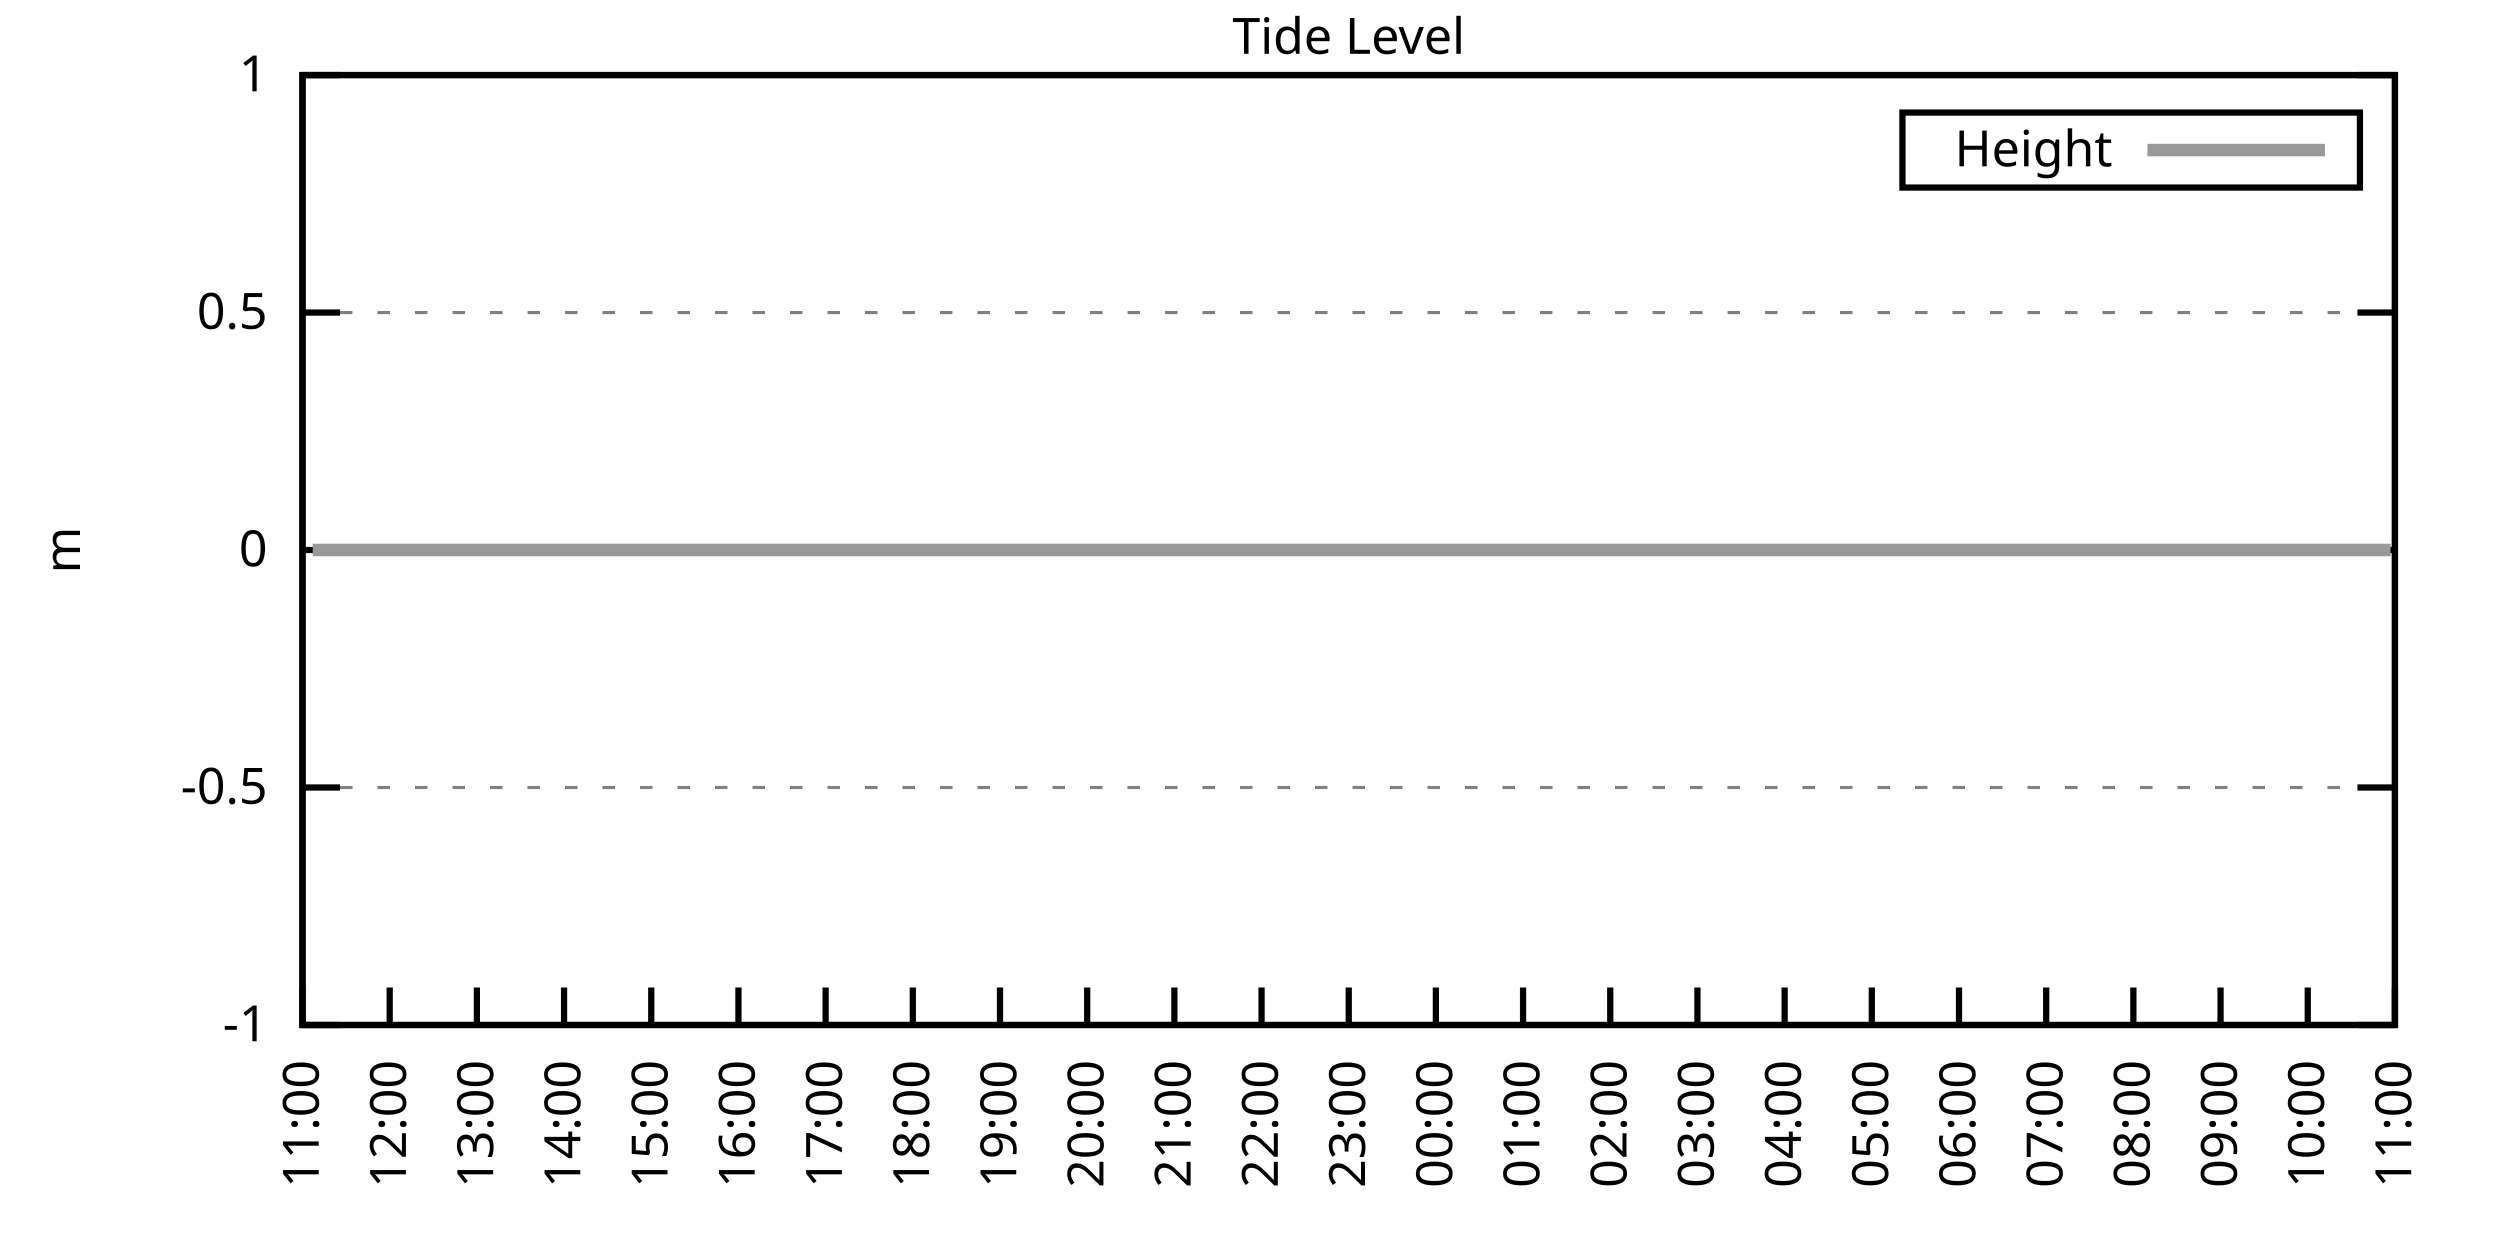
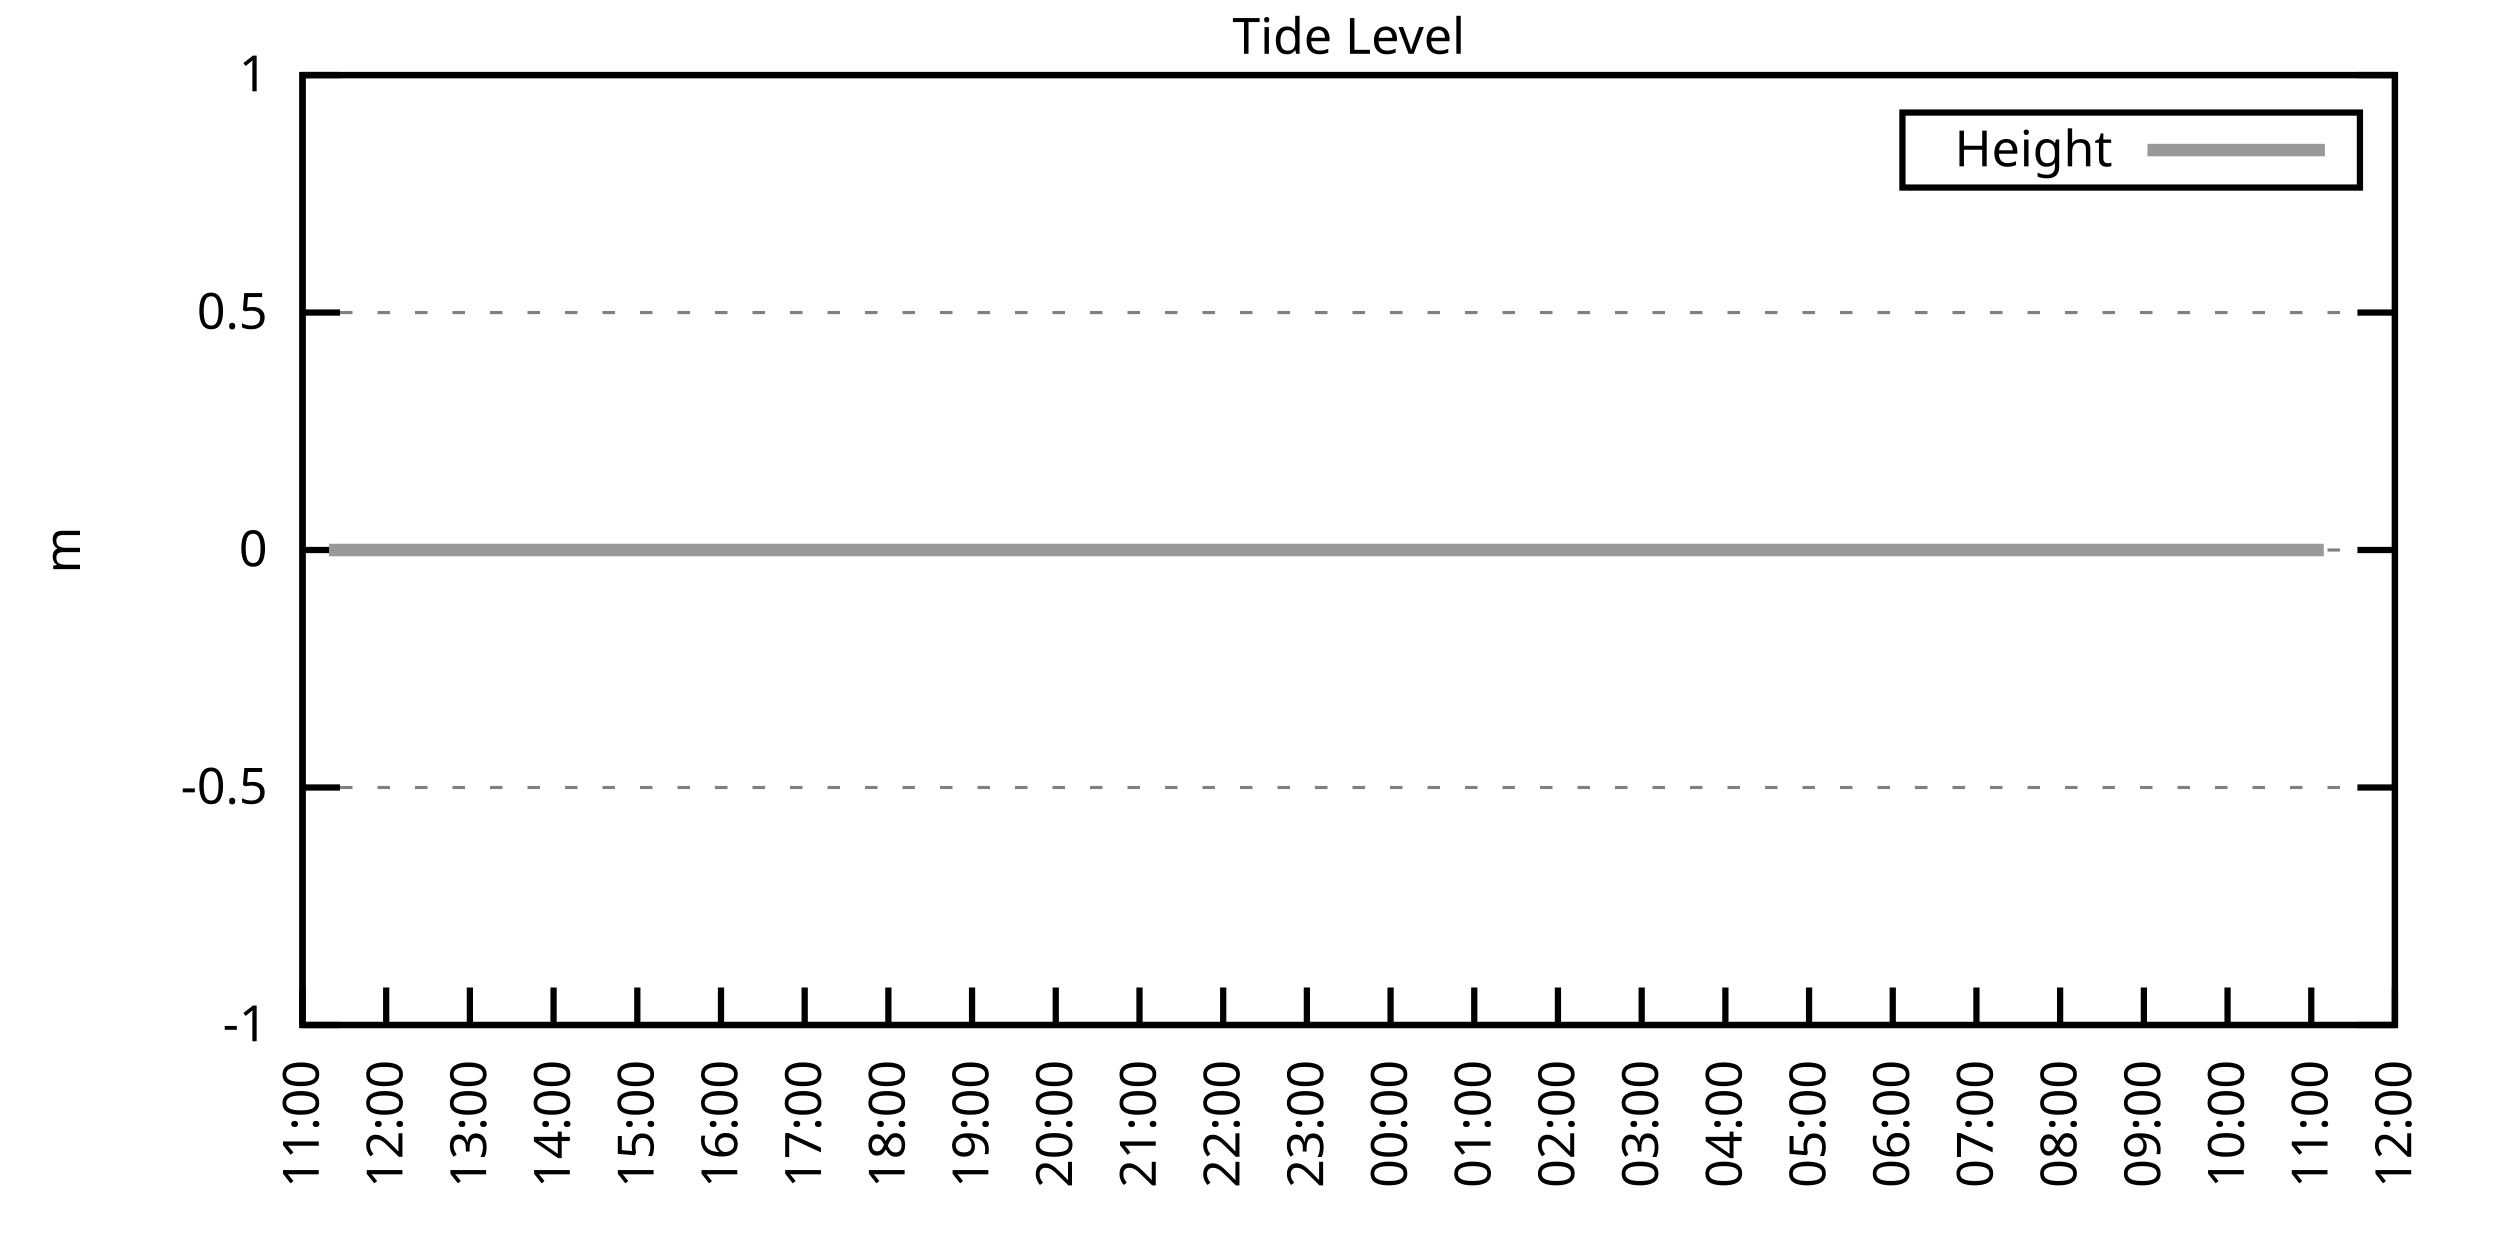
<svg xmlns="http://www.w3.org/2000/svg" xmlns:xlink="http://www.w3.org/1999/xlink" width="400" height="200" viewBox="0 0 400 200">
  <g id="gnuplot_canvas">
    <rect x="0" y="0" width="400" height="200" fill="none" />
    <defs>
      <circle id="gpDot" r="0.5" stroke-width="0.5" stroke="currentColor" />
      <path id="gpPt0" stroke-width="0.333" stroke="currentColor" d="M-1,0 h2 M0,-1 v2" />
      <path id="gpPt1" stroke-width="0.333" stroke="currentColor" d="M-1,-1 L1,1 M1,-1 L-1,1" />
      <path id="gpPt2" stroke-width="0.333" stroke="currentColor" d="M-1,0 L1,0 M0,-1 L0,1 M-1,-1 L1,1 M-1,1 L1,-1" />
      <rect id="gpPt3" stroke-width="0.333" stroke="currentColor" x="-1" y="-1" width="2" height="2" />
      <rect id="gpPt4" stroke-width="0.333" stroke="currentColor" fill="currentColor" x="-1" y="-1" width="2" height="2" />
      <circle id="gpPt5" stroke-width="0.333" stroke="currentColor" cx="0" cy="0" r="1" />
      <use xlink:href="#gpPt5" id="gpPt6" fill="currentColor" stroke="none" />
      <path id="gpPt7" stroke-width="0.333" stroke="currentColor" d="M0,-1.33 L-1.33,0.67 L1.33,0.67 z" />
      <use xlink:href="#gpPt7" id="gpPt8" fill="currentColor" stroke="none" />
      <use xlink:href="#gpPt7" id="gpPt9" stroke="currentColor" transform="rotate(180)" />
      <use xlink:href="#gpPt9" id="gpPt10" fill="currentColor" stroke="none" />
      <use xlink:href="#gpPt3" id="gpPt11" stroke="currentColor" transform="rotate(45)" />
      <use xlink:href="#gpPt11" id="gpPt12" fill="currentColor" stroke="none" />
      <path id="gpPt13" stroke-width="0.333" stroke="currentColor" d="M0,1.330 L1.265,0.411 L0.782,-1.067 L-0.782,-1.076 L-1.265,0.411 z" />
      <use xlink:href="#gpPt13" id="gpPt14" fill="currentColor" stroke="none" />
      <filter id="textbox" filterUnits="objectBoundingBox" x="0" y="0" height="1" width="1">
        <feFlood flood-color="white" flood-opacity="1" result="bgnd" />
        <feComposite in="SourceGraphic" in2="bgnd" operator="atop" />
      </filter>
      <filter id="greybox" filterUnits="objectBoundingBox" x="0" y="0" height="1" width="1">
        <feFlood flood-color="lightgrey" flood-opacity="1" result="grey" />
        <feComposite in="SourceGraphic" in2="grey" operator="atop" />
      </filter>
    </defs>
    <g fill="none" color="white" stroke="currentColor" stroke-width="1.00" stroke-linecap="butt" stroke-linejoin="miter">
</g>
    <g fill="none" color="black" stroke="currentColor" stroke-width="1.00" stroke-linecap="butt" stroke-linejoin="miter">
      <g stroke="none" shape-rendering="crispEdges">
        <polygon fill="rgb(255, 255, 255)" points="48.40,164.00 383.18,164.00 383.18,12.02 48.40,12.02 " />
      </g>
    </g>
    <g fill="none" color="black" stroke="currentColor" stroke-width="1.00" stroke-linecap="butt" stroke-linejoin="miter">
</g>
    <g fill="none" color="black" stroke="black" stroke-width="0.50" stroke-linecap="butt" stroke-linejoin="miter">
</g>
    <g fill="none" color="gray" stroke="currentColor" stroke-width="0.50" stroke-linecap="butt" stroke-linejoin="miter">
      <path stroke="gray" stroke-dasharray="2,4" class="gridline" d="M48.40,164.00 L383.19,164.00  " />
    </g>
    <g fill="none" color="gray" stroke="gray" stroke-width="1.00" stroke-linecap="butt" stroke-linejoin="miter">
</g>
    <g fill="none" color="black" stroke="currentColor" stroke-width="1.00" stroke-linecap="butt" stroke-linejoin="miter">
      <path stroke="black" d="M48.40,164.00 L54.40,164.00 M383.19,164.00 L377.19,164.00  " />
      <g transform="translate(42.80,166.60)" stroke="none" fill="black" font-family="Sans" font-size="8.00" text-anchor="end">
        <text>
          <tspan font-family="Sans">-1</tspan>
        </text>
      </g>
    </g>
    <g fill="none" color="black" stroke="currentColor" stroke-width="1.00" stroke-linecap="butt" stroke-linejoin="miter">
</g>
    <g fill="none" color="black" stroke="black" stroke-width="0.50" stroke-linecap="butt" stroke-linejoin="miter">
</g>
    <g fill="none" color="gray" stroke="currentColor" stroke-width="0.50" stroke-linecap="butt" stroke-linejoin="miter">
      <path stroke="gray" stroke-dasharray="2,4" class="gridline" d="M48.40,126.00 L383.19,126.00  " />
    </g>
    <g fill="none" color="gray" stroke="gray" stroke-width="1.00" stroke-linecap="butt" stroke-linejoin="miter">
</g>
    <g fill="none" color="black" stroke="currentColor" stroke-width="1.00" stroke-linecap="butt" stroke-linejoin="miter">
      <path stroke="black" d="M48.40,126.00 L54.40,126.00 M383.19,126.00 L377.19,126.00  " />
      <g transform="translate(42.80,128.60)" stroke="none" fill="black" font-family="Sans" font-size="8.00" text-anchor="end">
        <text>
          <tspan font-family="Sans">-0.5</tspan>
        </text>
      </g>
    </g>
    <g fill="none" color="black" stroke="currentColor" stroke-width="1.00" stroke-linecap="butt" stroke-linejoin="miter">
</g>
    <g fill="none" color="black" stroke="black" stroke-width="0.50" stroke-linecap="butt" stroke-linejoin="miter">
</g>
    <g fill="none" color="gray" stroke="currentColor" stroke-width="0.50" stroke-linecap="butt" stroke-linejoin="miter">
      <path stroke="gray" stroke-dasharray="2,4" class="gridline" d="M48.40,88.00 L383.19,88.00  " />
    </g>
    <g fill="none" color="gray" stroke="gray" stroke-width="1.00" stroke-linecap="butt" stroke-linejoin="miter">
</g>
    <g fill="none" color="black" stroke="currentColor" stroke-width="1.00" stroke-linecap="butt" stroke-linejoin="miter">
      <path stroke="black" d="M48.40,88.00 L54.40,88.00 M383.19,88.00 L377.19,88.00  " />
      <g transform="translate(42.80,90.60)" stroke="none" fill="black" font-family="Sans" font-size="8.00" text-anchor="end">
        <text>
          <tspan font-family="Sans"> 0</tspan>
        </text>
      </g>
    </g>
    <g fill="none" color="black" stroke="currentColor" stroke-width="1.00" stroke-linecap="butt" stroke-linejoin="miter">
</g>
    <g fill="none" color="black" stroke="black" stroke-width="0.50" stroke-linecap="butt" stroke-linejoin="miter">
</g>
    <g fill="none" color="gray" stroke="currentColor" stroke-width="0.50" stroke-linecap="butt" stroke-linejoin="miter">
      <path stroke="gray" stroke-dasharray="2,4" class="gridline" d="M48.40,50.01 L383.19,50.01  " />
    </g>
    <g fill="none" color="gray" stroke="gray" stroke-width="1.00" stroke-linecap="butt" stroke-linejoin="miter">
</g>
    <g fill="none" color="black" stroke="currentColor" stroke-width="1.00" stroke-linecap="butt" stroke-linejoin="miter">
      <path stroke="black" d="M48.40,50.01 L54.40,50.01 M383.19,50.01 L377.19,50.01  " />
      <g transform="translate(42.80,52.61)" stroke="none" fill="black" font-family="Sans" font-size="8.00" text-anchor="end">
        <text>
          <tspan font-family="Sans"> 0.5</tspan>
        </text>
      </g>
    </g>
    <g fill="none" color="black" stroke="currentColor" stroke-width="1.00" stroke-linecap="butt" stroke-linejoin="miter">
</g>
    <g fill="none" color="black" stroke="black" stroke-width="0.50" stroke-linecap="butt" stroke-linejoin="miter">
</g>
    <g fill="none" color="gray" stroke="currentColor" stroke-width="0.50" stroke-linecap="butt" stroke-linejoin="miter">
      <path stroke="gray" stroke-dasharray="2,4" class="gridline" d="M48.40,12.01 L383.19,12.01  " />
    </g>
    <g fill="none" color="gray" stroke="gray" stroke-width="1.00" stroke-linecap="butt" stroke-linejoin="miter">
</g>
    <g fill="none" color="black" stroke="currentColor" stroke-width="1.00" stroke-linecap="butt" stroke-linejoin="miter">
      <path stroke="black" d="M48.40,12.01 L54.40,12.01 M383.19,12.01 L377.19,12.01  " />
      <g transform="translate(42.80,14.61)" stroke="none" fill="black" font-family="Sans" font-size="8.00" text-anchor="end">
        <text>
          <tspan font-family="Sans"> 1</tspan>
        </text>
      </g>
    </g>
    <g fill="none" color="black" stroke="currentColor" stroke-width="1.00" stroke-linecap="butt" stroke-linejoin="miter">
      <path stroke="black" d="M48.40,164.00 L48.40,158.00  " />
      <g transform="translate(51.00,169.60) rotate(270.00)" stroke="none" fill="black" font-family="Sans" font-size="8.00" text-anchor="end">
        <text>
          <tspan font-family="Sans">11:00</tspan>
        </text>
      </g>
    </g>
    <g fill="none" color="black" stroke="currentColor" stroke-width="1.00" stroke-linecap="butt" stroke-linejoin="miter">
-       <path stroke="black" d="M62.35,164.00 L62.35,158.00  " />
-       <g transform="translate(64.95,169.60) rotate(270.00)" stroke="none" fill="black" font-family="Sans" font-size="8.00" text-anchor="end">
+       <path stroke="black" d="M61.79,164.00 L61.79,158.00  " />
+       <g transform="translate(64.39,169.60) rotate(270.00)" stroke="none" fill="black" font-family="Sans" font-size="8.00" text-anchor="end">
        <text>
          <tspan font-family="Sans">12:00</tspan>
        </text>
      </g>
    </g>
    <g fill="none" color="black" stroke="currentColor" stroke-width="1.00" stroke-linecap="butt" stroke-linejoin="miter">
-       <path stroke="black" d="M76.30,164.00 L76.30,158.00  " />
-       <g transform="translate(78.90,169.60) rotate(270.00)" stroke="none" fill="black" font-family="Sans" font-size="8.00" text-anchor="end">
+       <path stroke="black" d="M75.18,164.00 L75.18,158.00  " />
+       <g transform="translate(77.78,169.60) rotate(270.00)" stroke="none" fill="black" font-family="Sans" font-size="8.00" text-anchor="end">
        <text>
          <tspan font-family="Sans">13:00</tspan>
        </text>
      </g>
    </g>
    <g fill="none" color="black" stroke="currentColor" stroke-width="1.00" stroke-linecap="butt" stroke-linejoin="miter">
-       <path stroke="black" d="M90.25,164.00 L90.25,158.00  " />
-       <g transform="translate(92.85,169.60) rotate(270.00)" stroke="none" fill="black" font-family="Sans" font-size="8.00" text-anchor="end">
+       <path stroke="black" d="M88.57,164.00 L88.57,158.00  " />
+       <g transform="translate(91.17,169.60) rotate(270.00)" stroke="none" fill="black" font-family="Sans" font-size="8.00" text-anchor="end">
        <text>
          <tspan font-family="Sans">14:00</tspan>
        </text>
      </g>
    </g>
    <g fill="none" color="black" stroke="currentColor" stroke-width="1.00" stroke-linecap="butt" stroke-linejoin="miter">
-       <path stroke="black" d="M104.20,164.00 L104.20,158.00  " />
-       <g transform="translate(106.80,169.60) rotate(270.00)" stroke="none" fill="black" font-family="Sans" font-size="8.00" text-anchor="end">
+       <path stroke="black" d="M101.97,164.00 L101.97,158.00  " />
+       <g transform="translate(104.57,169.60) rotate(270.00)" stroke="none" fill="black" font-family="Sans" font-size="8.00" text-anchor="end">
        <text>
          <tspan font-family="Sans">15:00</tspan>
        </text>
      </g>
    </g>
    <g fill="none" color="black" stroke="currentColor" stroke-width="1.00" stroke-linecap="butt" stroke-linejoin="miter">
-       <path stroke="black" d="M118.15,164.00 L118.15,158.00  " />
-       <g transform="translate(120.75,169.60) rotate(270.00)" stroke="none" fill="black" font-family="Sans" font-size="8.00" text-anchor="end">
+       <path stroke="black" d="M115.36,164.00 L115.36,158.00  " />
+       <g transform="translate(117.96,169.60) rotate(270.00)" stroke="none" fill="black" font-family="Sans" font-size="8.00" text-anchor="end">
        <text>
          <tspan font-family="Sans">16:00</tspan>
        </text>
      </g>
    </g>
    <g fill="none" color="black" stroke="currentColor" stroke-width="1.00" stroke-linecap="butt" stroke-linejoin="miter">
-       <path stroke="black" d="M132.10,164.00 L132.10,158.00  " />
-       <g transform="translate(134.70,169.60) rotate(270.00)" stroke="none" fill="black" font-family="Sans" font-size="8.00" text-anchor="end">
+       <path stroke="black" d="M128.75,164.00 L128.75,158.00  " />
+       <g transform="translate(131.35,169.60) rotate(270.00)" stroke="none" fill="black" font-family="Sans" font-size="8.00" text-anchor="end">
        <text>
          <tspan font-family="Sans">17:00</tspan>
        </text>
      </g>
    </g>
    <g fill="none" color="black" stroke="currentColor" stroke-width="1.00" stroke-linecap="butt" stroke-linejoin="miter">
-       <path stroke="black" d="M146.05,164.00 L146.05,158.00  " />
-       <g transform="translate(148.65,169.60) rotate(270.00)" stroke="none" fill="black" font-family="Sans" font-size="8.00" text-anchor="end">
+       <path stroke="black" d="M142.14,164.00 L142.14,158.00  " />
+       <g transform="translate(144.74,169.60) rotate(270.00)" stroke="none" fill="black" font-family="Sans" font-size="8.00" text-anchor="end">
        <text>
          <tspan font-family="Sans">18:00</tspan>
        </text>
      </g>
    </g>
    <g fill="none" color="black" stroke="currentColor" stroke-width="1.00" stroke-linecap="butt" stroke-linejoin="miter">
-       <path stroke="black" d="M160.00,164.00 L160.00,158.00  " />
-       <g transform="translate(162.60,169.60) rotate(270.00)" stroke="none" fill="black" font-family="Sans" font-size="8.00" text-anchor="end">
+       <path stroke="black" d="M155.53,164.00 L155.53,158.00  " />
+       <g transform="translate(158.13,169.60) rotate(270.00)" stroke="none" fill="black" font-family="Sans" font-size="8.00" text-anchor="end">
        <text>
          <tspan font-family="Sans">19:00</tspan>
        </text>
      </g>
    </g>
    <g fill="none" color="black" stroke="currentColor" stroke-width="1.00" stroke-linecap="butt" stroke-linejoin="miter">
-       <path stroke="black" d="M173.95,164.00 L173.95,158.00  " />
-       <g transform="translate(176.55,169.60) rotate(270.00)" stroke="none" fill="black" font-family="Sans" font-size="8.00" text-anchor="end">
+       <path stroke="black" d="M168.92,164.00 L168.92,158.00  " />
+       <g transform="translate(171.52,169.60) rotate(270.00)" stroke="none" fill="black" font-family="Sans" font-size="8.00" text-anchor="end">
        <text>
          <tspan font-family="Sans">20:00</tspan>
        </text>
      </g>
    </g>
    <g fill="none" color="black" stroke="currentColor" stroke-width="1.00" stroke-linecap="butt" stroke-linejoin="miter">
-       <path stroke="black" d="M187.90,164.00 L187.90,158.00  " />
-       <g transform="translate(190.50,169.60) rotate(270.00)" stroke="none" fill="black" font-family="Sans" font-size="8.00" text-anchor="end">
+       <path stroke="black" d="M182.32,164.00 L182.32,158.00  " />
+       <g transform="translate(184.92,169.60) rotate(270.00)" stroke="none" fill="black" font-family="Sans" font-size="8.00" text-anchor="end">
        <text>
          <tspan font-family="Sans">21:00</tspan>
        </text>
      </g>
    </g>
    <g fill="none" color="black" stroke="currentColor" stroke-width="1.00" stroke-linecap="butt" stroke-linejoin="miter">
-       <path stroke="black" d="M201.85,164.00 L201.85,158.00  " />
-       <g transform="translate(204.45,169.60) rotate(270.00)" stroke="none" fill="black" font-family="Sans" font-size="8.00" text-anchor="end">
+       <path stroke="black" d="M195.71,164.00 L195.71,158.00  " />
+       <g transform="translate(198.31,169.60) rotate(270.00)" stroke="none" fill="black" font-family="Sans" font-size="8.00" text-anchor="end">
        <text>
          <tspan font-family="Sans">22:00</tspan>
        </text>
      </g>
    </g>
    <g fill="none" color="black" stroke="currentColor" stroke-width="1.00" stroke-linecap="butt" stroke-linejoin="miter">
-       <path stroke="black" d="M215.80,164.00 L215.80,158.00  " />
-       <g transform="translate(218.40,169.60) rotate(270.00)" stroke="none" fill="black" font-family="Sans" font-size="8.00" text-anchor="end">
+       <path stroke="black" d="M209.10,164.00 L209.10,158.00  " />
+       <g transform="translate(211.70,169.60) rotate(270.00)" stroke="none" fill="black" font-family="Sans" font-size="8.00" text-anchor="end">
        <text>
          <tspan font-family="Sans">23:00</tspan>
        </text>
      </g>
    </g>
    <g fill="none" color="black" stroke="currentColor" stroke-width="1.00" stroke-linecap="butt" stroke-linejoin="miter">
-       <path stroke="black" d="M229.74,164.00 L229.74,158.00  " />
-       <g transform="translate(232.34,169.60) rotate(270.00)" stroke="none" fill="black" font-family="Sans" font-size="8.00" text-anchor="end">
+       <path stroke="black" d="M222.49,164.00 L222.49,158.00  " />
+       <g transform="translate(225.09,169.60) rotate(270.00)" stroke="none" fill="black" font-family="Sans" font-size="8.00" text-anchor="end">
        <text>
          <tspan font-family="Sans">00:00</tspan>
        </text>
      </g>
    </g>
    <g fill="none" color="black" stroke="currentColor" stroke-width="1.00" stroke-linecap="butt" stroke-linejoin="miter">
-       <path stroke="black" d="M243.69,164.00 L243.69,158.00  " />
-       <g transform="translate(246.29,169.60) rotate(270.00)" stroke="none" fill="black" font-family="Sans" font-size="8.00" text-anchor="end">
+       <path stroke="black" d="M235.88,164.00 L235.88,158.00  " />
+       <g transform="translate(238.48,169.60) rotate(270.00)" stroke="none" fill="black" font-family="Sans" font-size="8.00" text-anchor="end">
        <text>
          <tspan font-family="Sans">01:00</tspan>
        </text>
      </g>
    </g>
    <g fill="none" color="black" stroke="currentColor" stroke-width="1.00" stroke-linecap="butt" stroke-linejoin="miter">
-       <path stroke="black" d="M257.64,164.00 L257.64,158.00  " />
-       <g transform="translate(260.24,169.60) rotate(270.00)" stroke="none" fill="black" font-family="Sans" font-size="8.00" text-anchor="end">
+       <path stroke="black" d="M249.27,164.00 L249.27,158.00  " />
+       <g transform="translate(251.87,169.60) rotate(270.00)" stroke="none" fill="black" font-family="Sans" font-size="8.00" text-anchor="end">
        <text>
          <tspan font-family="Sans">02:00</tspan>
        </text>
      </g>
    </g>
    <g fill="none" color="black" stroke="currentColor" stroke-width="1.00" stroke-linecap="butt" stroke-linejoin="miter">
-       <path stroke="black" d="M271.59,164.00 L271.59,158.00  " />
-       <g transform="translate(274.19,169.60) rotate(270.00)" stroke="none" fill="black" font-family="Sans" font-size="8.00" text-anchor="end">
+       <path stroke="black" d="M262.67,164.00 L262.67,158.00  " />
+       <g transform="translate(265.27,169.60) rotate(270.00)" stroke="none" fill="black" font-family="Sans" font-size="8.00" text-anchor="end">
        <text>
          <tspan font-family="Sans">03:00</tspan>
        </text>
      </g>
    </g>
    <g fill="none" color="black" stroke="currentColor" stroke-width="1.00" stroke-linecap="butt" stroke-linejoin="miter">
-       <path stroke="black" d="M285.54,164.00 L285.54,158.00  " />
-       <g transform="translate(288.14,169.60) rotate(270.00)" stroke="none" fill="black" font-family="Sans" font-size="8.00" text-anchor="end">
+       <path stroke="black" d="M276.06,164.00 L276.06,158.00  " />
+       <g transform="translate(278.66,169.60) rotate(270.00)" stroke="none" fill="black" font-family="Sans" font-size="8.00" text-anchor="end">
        <text>
          <tspan font-family="Sans">04:00</tspan>
        </text>
      </g>
    </g>
    <g fill="none" color="black" stroke="currentColor" stroke-width="1.00" stroke-linecap="butt" stroke-linejoin="miter">
-       <path stroke="black" d="M299.49,164.00 L299.49,158.00  " />
-       <g transform="translate(302.09,169.60) rotate(270.00)" stroke="none" fill="black" font-family="Sans" font-size="8.00" text-anchor="end">
+       <path stroke="black" d="M289.45,164.00 L289.45,158.00  " />
+       <g transform="translate(292.05,169.60) rotate(270.00)" stroke="none" fill="black" font-family="Sans" font-size="8.00" text-anchor="end">
        <text>
          <tspan font-family="Sans">05:00</tspan>
        </text>
      </g>
    </g>
    <g fill="none" color="black" stroke="currentColor" stroke-width="1.00" stroke-linecap="butt" stroke-linejoin="miter">
-       <path stroke="black" d="M313.44,164.00 L313.44,158.00  " />
-       <g transform="translate(316.04,169.60) rotate(270.00)" stroke="none" fill="black" font-family="Sans" font-size="8.00" text-anchor="end">
+       <path stroke="black" d="M302.84,164.00 L302.84,158.00  " />
+       <g transform="translate(305.44,169.60) rotate(270.00)" stroke="none" fill="black" font-family="Sans" font-size="8.00" text-anchor="end">
        <text>
          <tspan font-family="Sans">06:00</tspan>
        </text>
      </g>
    </g>
    <g fill="none" color="black" stroke="currentColor" stroke-width="1.00" stroke-linecap="butt" stroke-linejoin="miter">
-       <path stroke="black" d="M327.39,164.00 L327.39,158.00  " />
-       <g transform="translate(329.99,169.60) rotate(270.00)" stroke="none" fill="black" font-family="Sans" font-size="8.00" text-anchor="end">
+       <path stroke="black" d="M316.23,164.00 L316.23,158.00  " />
+       <g transform="translate(318.83,169.60) rotate(270.00)" stroke="none" fill="black" font-family="Sans" font-size="8.00" text-anchor="end">
        <text>
          <tspan font-family="Sans">07:00</tspan>
        </text>
      </g>
    </g>
    <g fill="none" color="black" stroke="currentColor" stroke-width="1.00" stroke-linecap="butt" stroke-linejoin="miter">
-       <path stroke="black" d="M341.34,164.00 L341.34,158.00  " />
-       <g transform="translate(343.94,169.60) rotate(270.00)" stroke="none" fill="black" font-family="Sans" font-size="8.00" text-anchor="end">
+       <path stroke="black" d="M329.62,164.00 L329.62,158.00  " />
+       <g transform="translate(332.22,169.60) rotate(270.00)" stroke="none" fill="black" font-family="Sans" font-size="8.00" text-anchor="end">
        <text>
          <tspan font-family="Sans">08:00</tspan>
        </text>
      </g>
    </g>
    <g fill="none" color="black" stroke="currentColor" stroke-width="1.00" stroke-linecap="butt" stroke-linejoin="miter">
-       <path stroke="black" d="M355.29,164.00 L355.29,158.00  " />
-       <g transform="translate(357.89,169.60) rotate(270.00)" stroke="none" fill="black" font-family="Sans" font-size="8.00" text-anchor="end">
+       <path stroke="black" d="M343.02,164.00 L343.02,158.00  " />
+       <g transform="translate(345.62,169.60) rotate(270.00)" stroke="none" fill="black" font-family="Sans" font-size="8.00" text-anchor="end">
        <text>
          <tspan font-family="Sans">09:00</tspan>
        </text>
      </g>
    </g>
    <g fill="none" color="black" stroke="currentColor" stroke-width="1.00" stroke-linecap="butt" stroke-linejoin="miter">
-       <path stroke="black" d="M369.24,164.00 L369.24,158.00  " />
-       <g transform="translate(371.84,169.60) rotate(270.00)" stroke="none" fill="black" font-family="Sans" font-size="8.00" text-anchor="end">
+       <path stroke="black" d="M356.41,164.00 L356.41,158.00  " />
+       <g transform="translate(359.01,169.60) rotate(270.00)" stroke="none" fill="black" font-family="Sans" font-size="8.00" text-anchor="end">
        <text>
          <tspan font-family="Sans">10:00</tspan>
+         </text>
+       </g>
+     </g>
+     <g fill="none" color="black" stroke="currentColor" stroke-width="1.00" stroke-linecap="butt" stroke-linejoin="miter">
+       <path stroke="black" d="M369.80,164.00 L369.80,158.00  " />
+       <g transform="translate(372.40,169.60) rotate(270.00)" stroke="none" fill="black" font-family="Sans" font-size="8.00" text-anchor="end">
+         <text>
+           <tspan font-family="Sans">11:00</tspan>
        </text>
      </g>
    </g>
    <g fill="none" color="black" stroke="currentColor" stroke-width="1.00" stroke-linecap="butt" stroke-linejoin="miter">
      <path stroke="black" d="M383.19,164.00 L383.19,158.00  " />
      <g transform="translate(385.79,169.60) rotate(270.00)" stroke="none" fill="black" font-family="Sans" font-size="8.00" text-anchor="end">
        <text>
-           <tspan font-family="Sans">11:00</tspan>
+           <tspan font-family="Sans">12:00</tspan>
        </text>
      </g>
    </g>
    <g fill="none" color="black" stroke="currentColor" stroke-width="1.00" stroke-linecap="butt" stroke-linejoin="miter">
</g>
    <g fill="none" color="black" stroke="currentColor" stroke-width="1.00" stroke-linecap="butt" stroke-linejoin="miter">
      <path stroke="black" d="M48.40,12.01 L48.40,164.00 L383.19,164.00 L383.19,12.01 L48.40,12.01 Z  " />
    </g>
    <g fill="none" color="black" stroke="currentColor" stroke-width="1.00" stroke-linecap="butt" stroke-linejoin="miter">
</g>
    <g fill="none" color="black" stroke="currentColor" stroke-width="1.00" stroke-linecap="butt" stroke-linejoin="miter">
      <path stroke="black" d="M304.39,30.01 L304.39,18.01 L377.59,18.01 L377.59,30.01 L304.39,30.01 Z  " />
    </g>
    <g id="Tide_level_plot_1">
      <g fill="none" color="white" stroke="black" stroke-width="2.00" stroke-linecap="butt" stroke-linejoin="miter">
</g>
      <g fill="none" color="black" stroke="currentColor" stroke-width="2.00" stroke-linecap="butt" stroke-linejoin="miter">
        <g transform="translate(337.99,26.61)" stroke="none" fill="black" font-family="Sans" font-size="8.00" text-anchor="end">
          <text>
            <tspan font-family="Sans">Height</tspan>
          </text>
        </g>
      </g>
      <g fill="none" color="black" stroke="currentColor" stroke-width="2.00" stroke-linecap="butt" stroke-linejoin="miter">
-         <path stroke="rgb(153, 153, 153)" d="M343.59,24.01 L371.99,24.01 M50.03,88.00 L52.82,88.00 L55.14,88.00 L57.23,88.00 L59.79,88.00 L61.65,88.00   L64.44,88.00 L66.53,88.00 L68.86,88.00 L71.42,88.00 L73.74,88.00 L75.83,88.00 L78.16,88.00 L80.25,88.00   L83.04,88.00 L85.13,88.00 L87.69,88.00 L89.78,88.00 L92.11,88.00 L94.67,88.00 L96.99,88.00 L99.08,88.00   L101.87,88.00 L103.73,88.00 L106.29,88.00 L108.38,88.00 L110.94,88.00 L113.03,88.00 L115.36,88.00 L117.68,88.00   L120.24,88.00 L122.10,88.00 L124.43,88.00 L126.98,88.00 L129.54,88.00 L131.87,88.00 L133.72,88.00 L136.28,88.00   L138.84,88.00 L141.16,88.00 L143.49,88.00 L145.81,88.00 L148.14,88.00 L150.23,88.00 L152.79,88.00 L155.11,88.00   L156.97,88.00 L159.76,88.00 L161.86,88.00 L164.18,88.00 L166.74,88.00 L168.83,88.00 L171.39,88.00 L173.71,88.00   L175.81,88.00 L177.90,88.00 L180.22,88.00 L183.01,88.00 L185.34,88.00 L187.43,88.00 L189.76,88.00 L192.31,88.00   L194.41,88.00 L196.96,88.00 L199.29,88.00 L201.15,88.00 L203.71,88.00 L206.03,88.00 L208.36,88.00 L210.45,88.00   L213.01,88.00 L215.10,88.00 L217.89,88.00 L219.98,88.00 L222.30,88.00 L224.86,88.00 L226.95,88.00 L229.51,88.00   L231.37,88.00 L234.16,88.00 L236.02,88.00 L238.35,88.00 L240.90,88.00 L243.23,88.00 L245.79,88.00 L247.65,88.00   L250.20,88.00 L252.53,88.00 L254.85,88.00 L257.18,88.00 L259.27,88.00 L261.83,88.00 L264.15,88.00 L266.71,88.00   L268.80,88.00 L271.36,88.00 L273.69,88.00 L275.55,88.00 L278.34,88.00 L280.66,88.00 L282.99,88.00 L285.08,88.00   L287.40,88.00 L289.50,88.00 L292.29,88.00 L294.38,88.00 L296.94,88.00 L299.03,88.00 L301.35,88.00 L303.44,88.00   L306.23,88.00 L308.33,88.00 L310.88,88.00 L312.98,88.00 L315.53,88.00 L317.86,88.00 L319.95,88.00 L322.51,88.00   L324.60,88.00 L327.16,88.00 L329.48,88.00 L331.58,88.00 L334.13,88.00 L336.23,88.00 L338.78,88.00 L340.64,88.00   L343.43,88.00 L345.76,88.00 L347.85,88.00 L350.18,88.00 L352.50,88.00 L355.06,88.00 L357.15,88.00 L359.71,88.00   L361.57,88.00 L364.13,88.00 L366.22,88.00 L368.78,88.00 L371.33,88.00 L373.43,88.00 L375.98,88.00 L378.08,88.00   L380.63,88.00 L382.49,88.00  " />
+         <path stroke="rgb(153, 153, 153)" d="M343.59,24.01 L371.99,24.01 M52.64,88.00 L54.87,88.00 L56.88,88.00 L59.34,88.00 L61.12,88.00 L63.80,88.00   L65.81,88.00 L68.04,88.00 L70.50,88.00 L72.73,88.00 L74.74,88.00 L76.97,88.00 L78.98,88.00 L81.66,88.00   L83.66,88.00 L86.12,88.00 L88.13,88.00 L90.36,88.00 L92.82,88.00 L95.05,88.00 L97.06,88.00 L99.73,88.00   L101.52,88.00 L103.98,88.00 L105.98,88.00 L108.44,88.00 L110.45,88.00 L112.68,88.00 L114.91,88.00 L117.37,88.00   L119.15,88.00 L121.38,88.00 L123.84,88.00 L126.29,88.00 L128.53,88.00 L130.31,88.00 L132.77,88.00 L135.22,88.00   L137.45,88.00 L139.69,88.00 L141.92,88.00 L144.15,88.00 L146.16,88.00 L148.61,88.00 L150.85,88.00 L152.63,88.00   L155.31,88.00 L157.32,88.00 L159.55,88.00 L162.01,88.00 L164.01,88.00 L166.47,88.00 L168.70,88.00 L170.71,88.00   L172.72,88.00 L174.95,88.00 L177.63,88.00 L179.86,88.00 L181.87,88.00 L184.10,88.00 L186.56,88.00 L188.57,88.00   L191.02,88.00 L193.25,88.00 L195.04,88.00 L197.49,88.00 L199.73,88.00 L201.96,88.00 L203.97,88.00 L206.42,88.00   L208.43,88.00 L211.11,88.00 L213.12,88.00 L215.35,88.00 L217.80,88.00 L219.81,88.00 L222.27,88.00 L224.05,88.00   L226.73,88.00 L228.52,88.00 L230.75,88.00 L233.20,88.00 L235.44,88.00 L237.89,88.00 L239.68,88.00 L242.13,88.00   L244.36,88.00 L246.60,88.00 L248.83,88.00 L250.84,88.00 L253.29,88.00 L255.52,88.00 L257.98,88.00 L259.99,88.00   L262.44,88.00 L264.67,88.00 L266.46,88.00 L269.14,88.00 L271.37,88.00 L273.60,88.00 L275.61,88.00 L277.84,88.00   L279.85,88.00 L282.53,88.00 L284.54,88.00 L286.99,88.00 L289.00,88.00 L291.23,88.00 L293.24,88.00 L295.92,88.00   L297.93,88.00 L300.39,88.00 L302.39,88.00 L304.85,88.00 L307.08,88.00 L309.09,88.00 L311.54,88.00 L313.55,88.00   L316.01,88.00 L318.24,88.00 L320.25,88.00 L322.70,88.00 L324.71,88.00 L327.17,88.00 L328.95,88.00 L331.63,88.00   L333.86,88.00 L335.87,88.00 L338.10,88.00 L340.34,88.00 L342.79,88.00 L344.80,88.00 L347.26,88.00 L349.04,88.00   L351.50,88.00 L353.51,88.00 L355.96,88.00 L358.42,88.00 L360.42,88.00 L362.88,88.00 L364.89,88.00 L367.34,88.00   L369.13,88.00 L371.81,88.00  " />
      </g>
    </g>
    <g fill="none" color="black" stroke="currentColor" stroke-width="2.00" stroke-linecap="butt" stroke-linejoin="miter">
</g>
    <g fill="none" color="black" stroke="black" stroke-width="1.00" stroke-linecap="butt" stroke-linejoin="miter">
</g>
    <g fill="none" color="black" stroke="currentColor" stroke-width="1.00" stroke-linecap="butt" stroke-linejoin="miter">
      <path stroke="black" d="M48.40,12.01 L48.40,164.00 L383.19,164.00 L383.19,12.01 L48.40,12.01 Z  " />
      <g transform="translate(12.80,88.01) rotate(270.00)" stroke="none" fill="black" font-family="Sans" font-size="8.00" text-anchor="middle">
        <text>
          <tspan font-family="Sans">m</tspan>
        </text>
      </g>
    </g>
    <g fill="none" color="black" stroke="currentColor" stroke-width="1.00" stroke-linecap="butt" stroke-linejoin="miter">
</g>
    <g fill="none" color="black" stroke="currentColor" stroke-width="1.00" stroke-linecap="butt" stroke-linejoin="miter">
      <g transform="translate(215.79,8.61)" stroke="none" fill="black" font-family="Sans" font-size="8.00" text-anchor="middle">
        <text>
          <tspan font-family="Sans">Tide Level</tspan>
        </text>
      </g>
    </g>
    <g fill="none" color="black" stroke="currentColor" stroke-width="1.00" stroke-linecap="butt" stroke-linejoin="miter">
</g>
  </g>
</svg>
